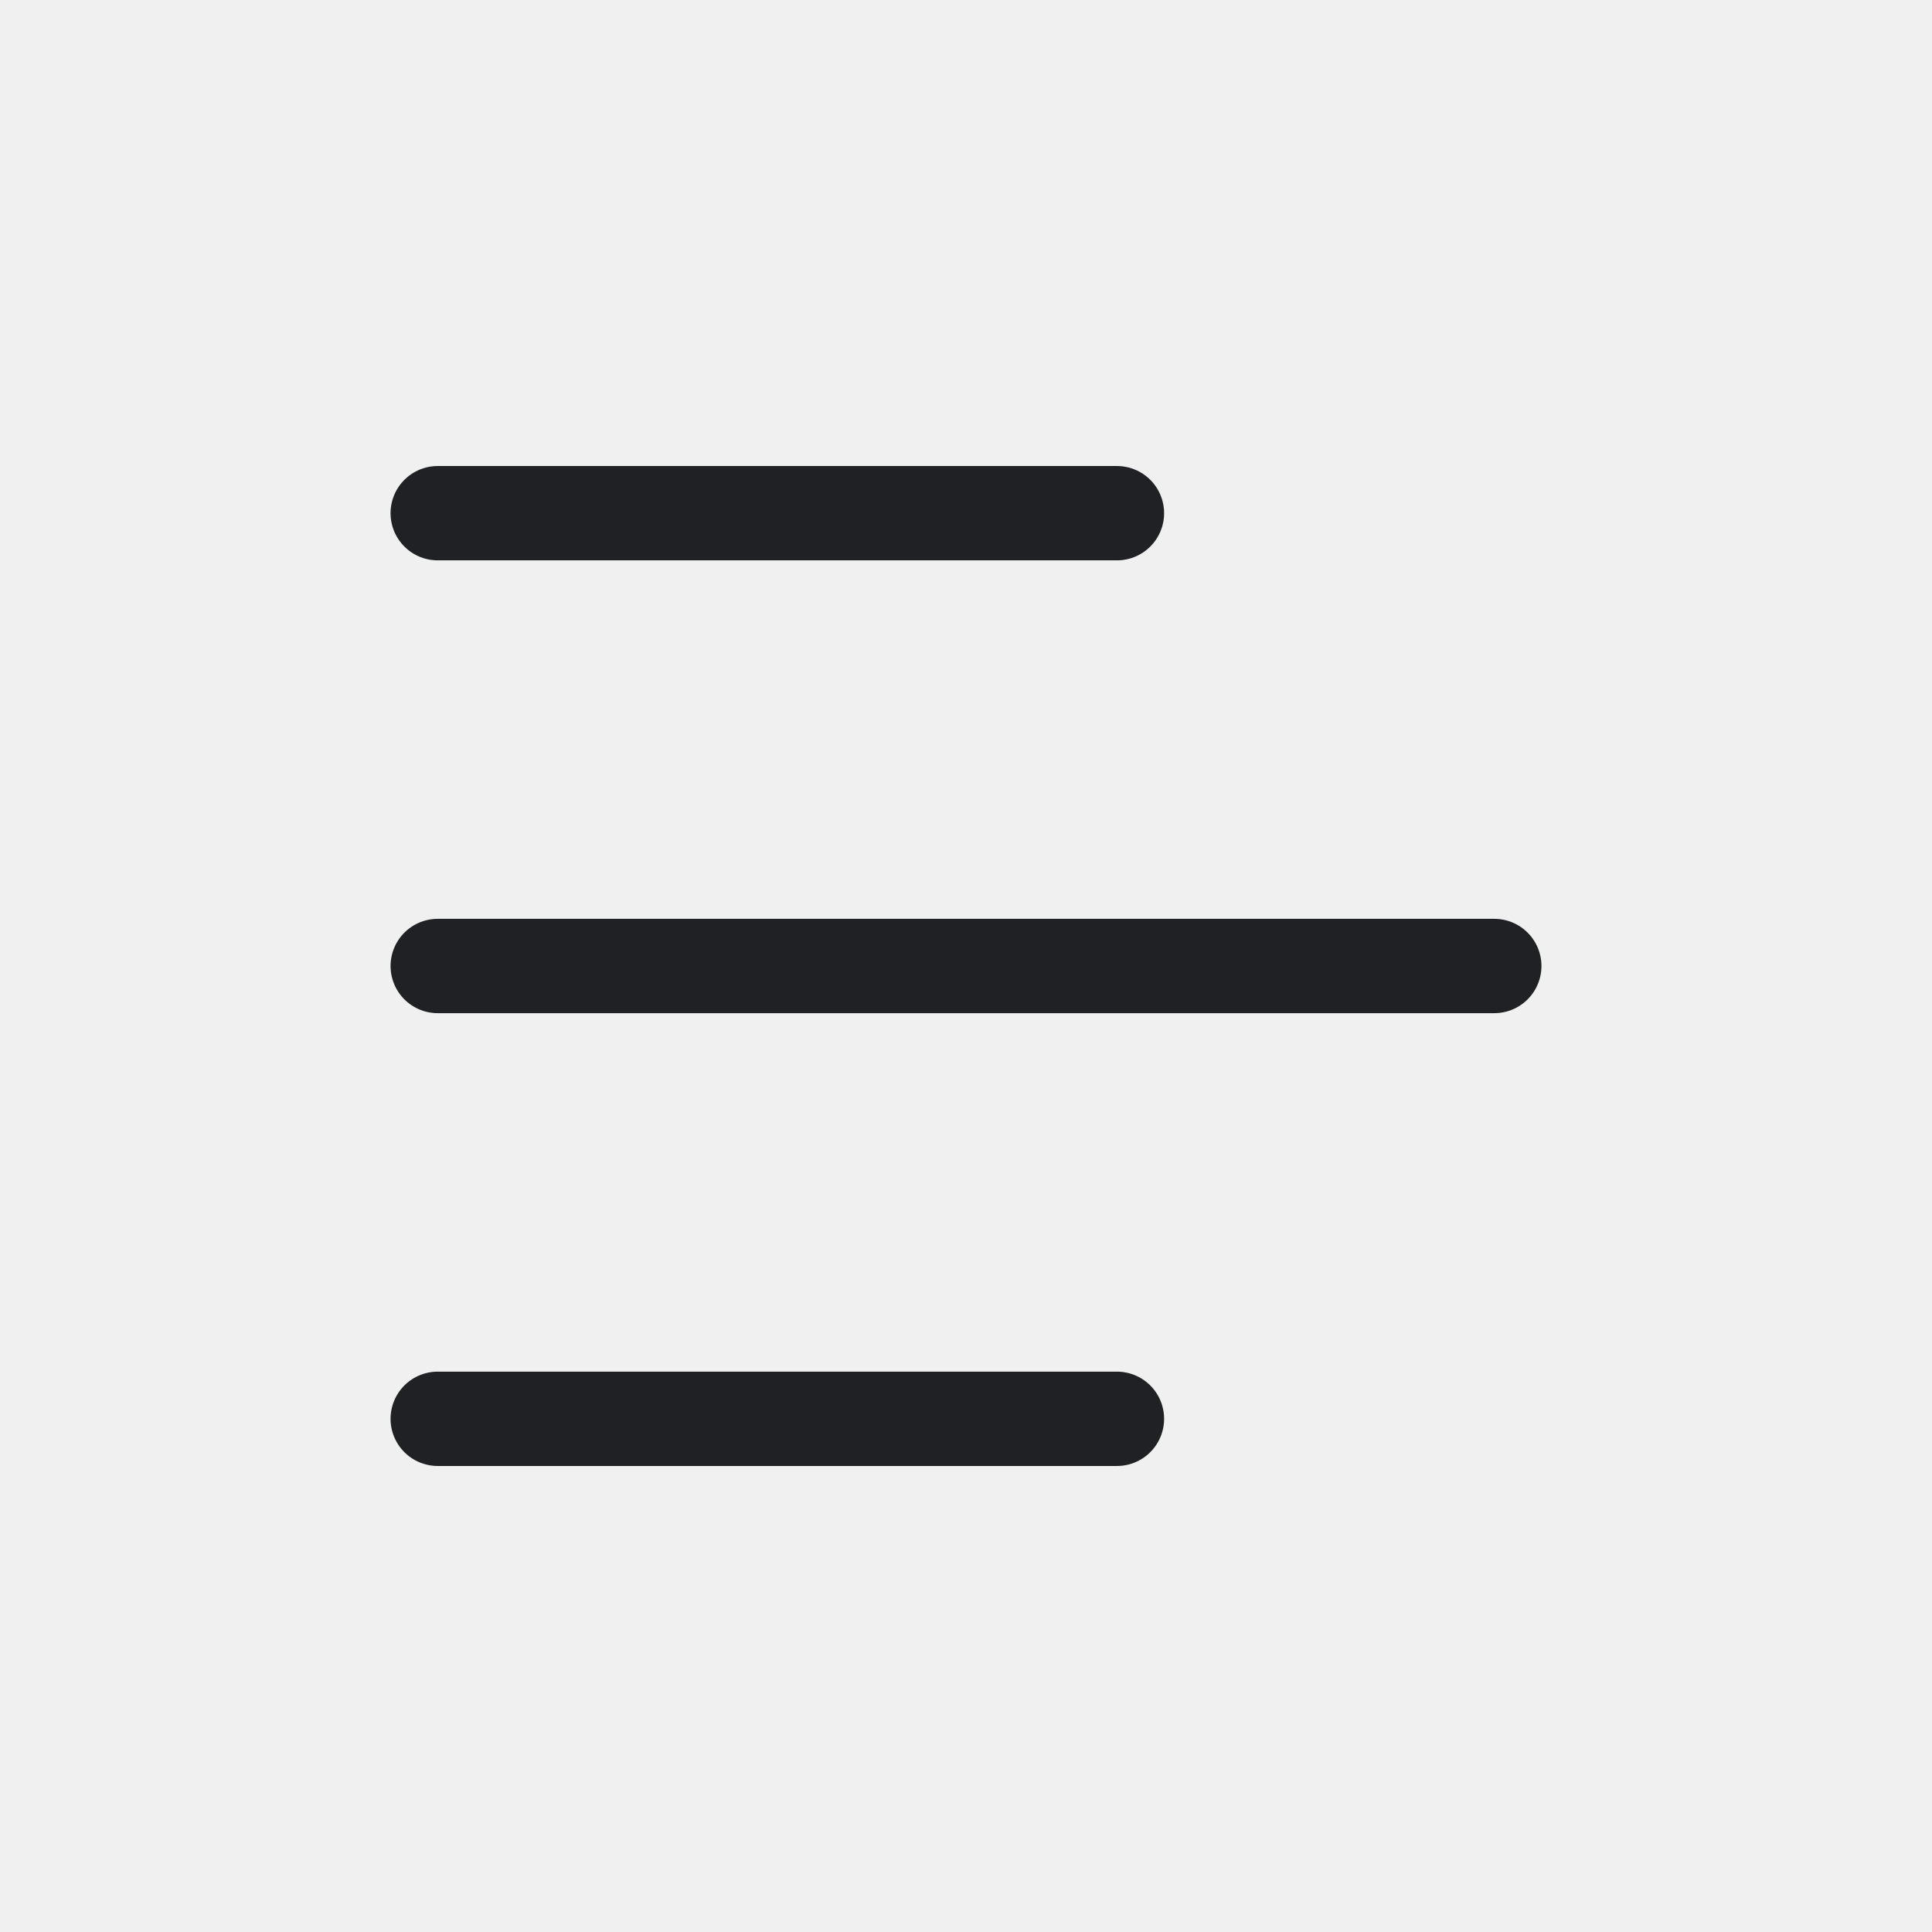
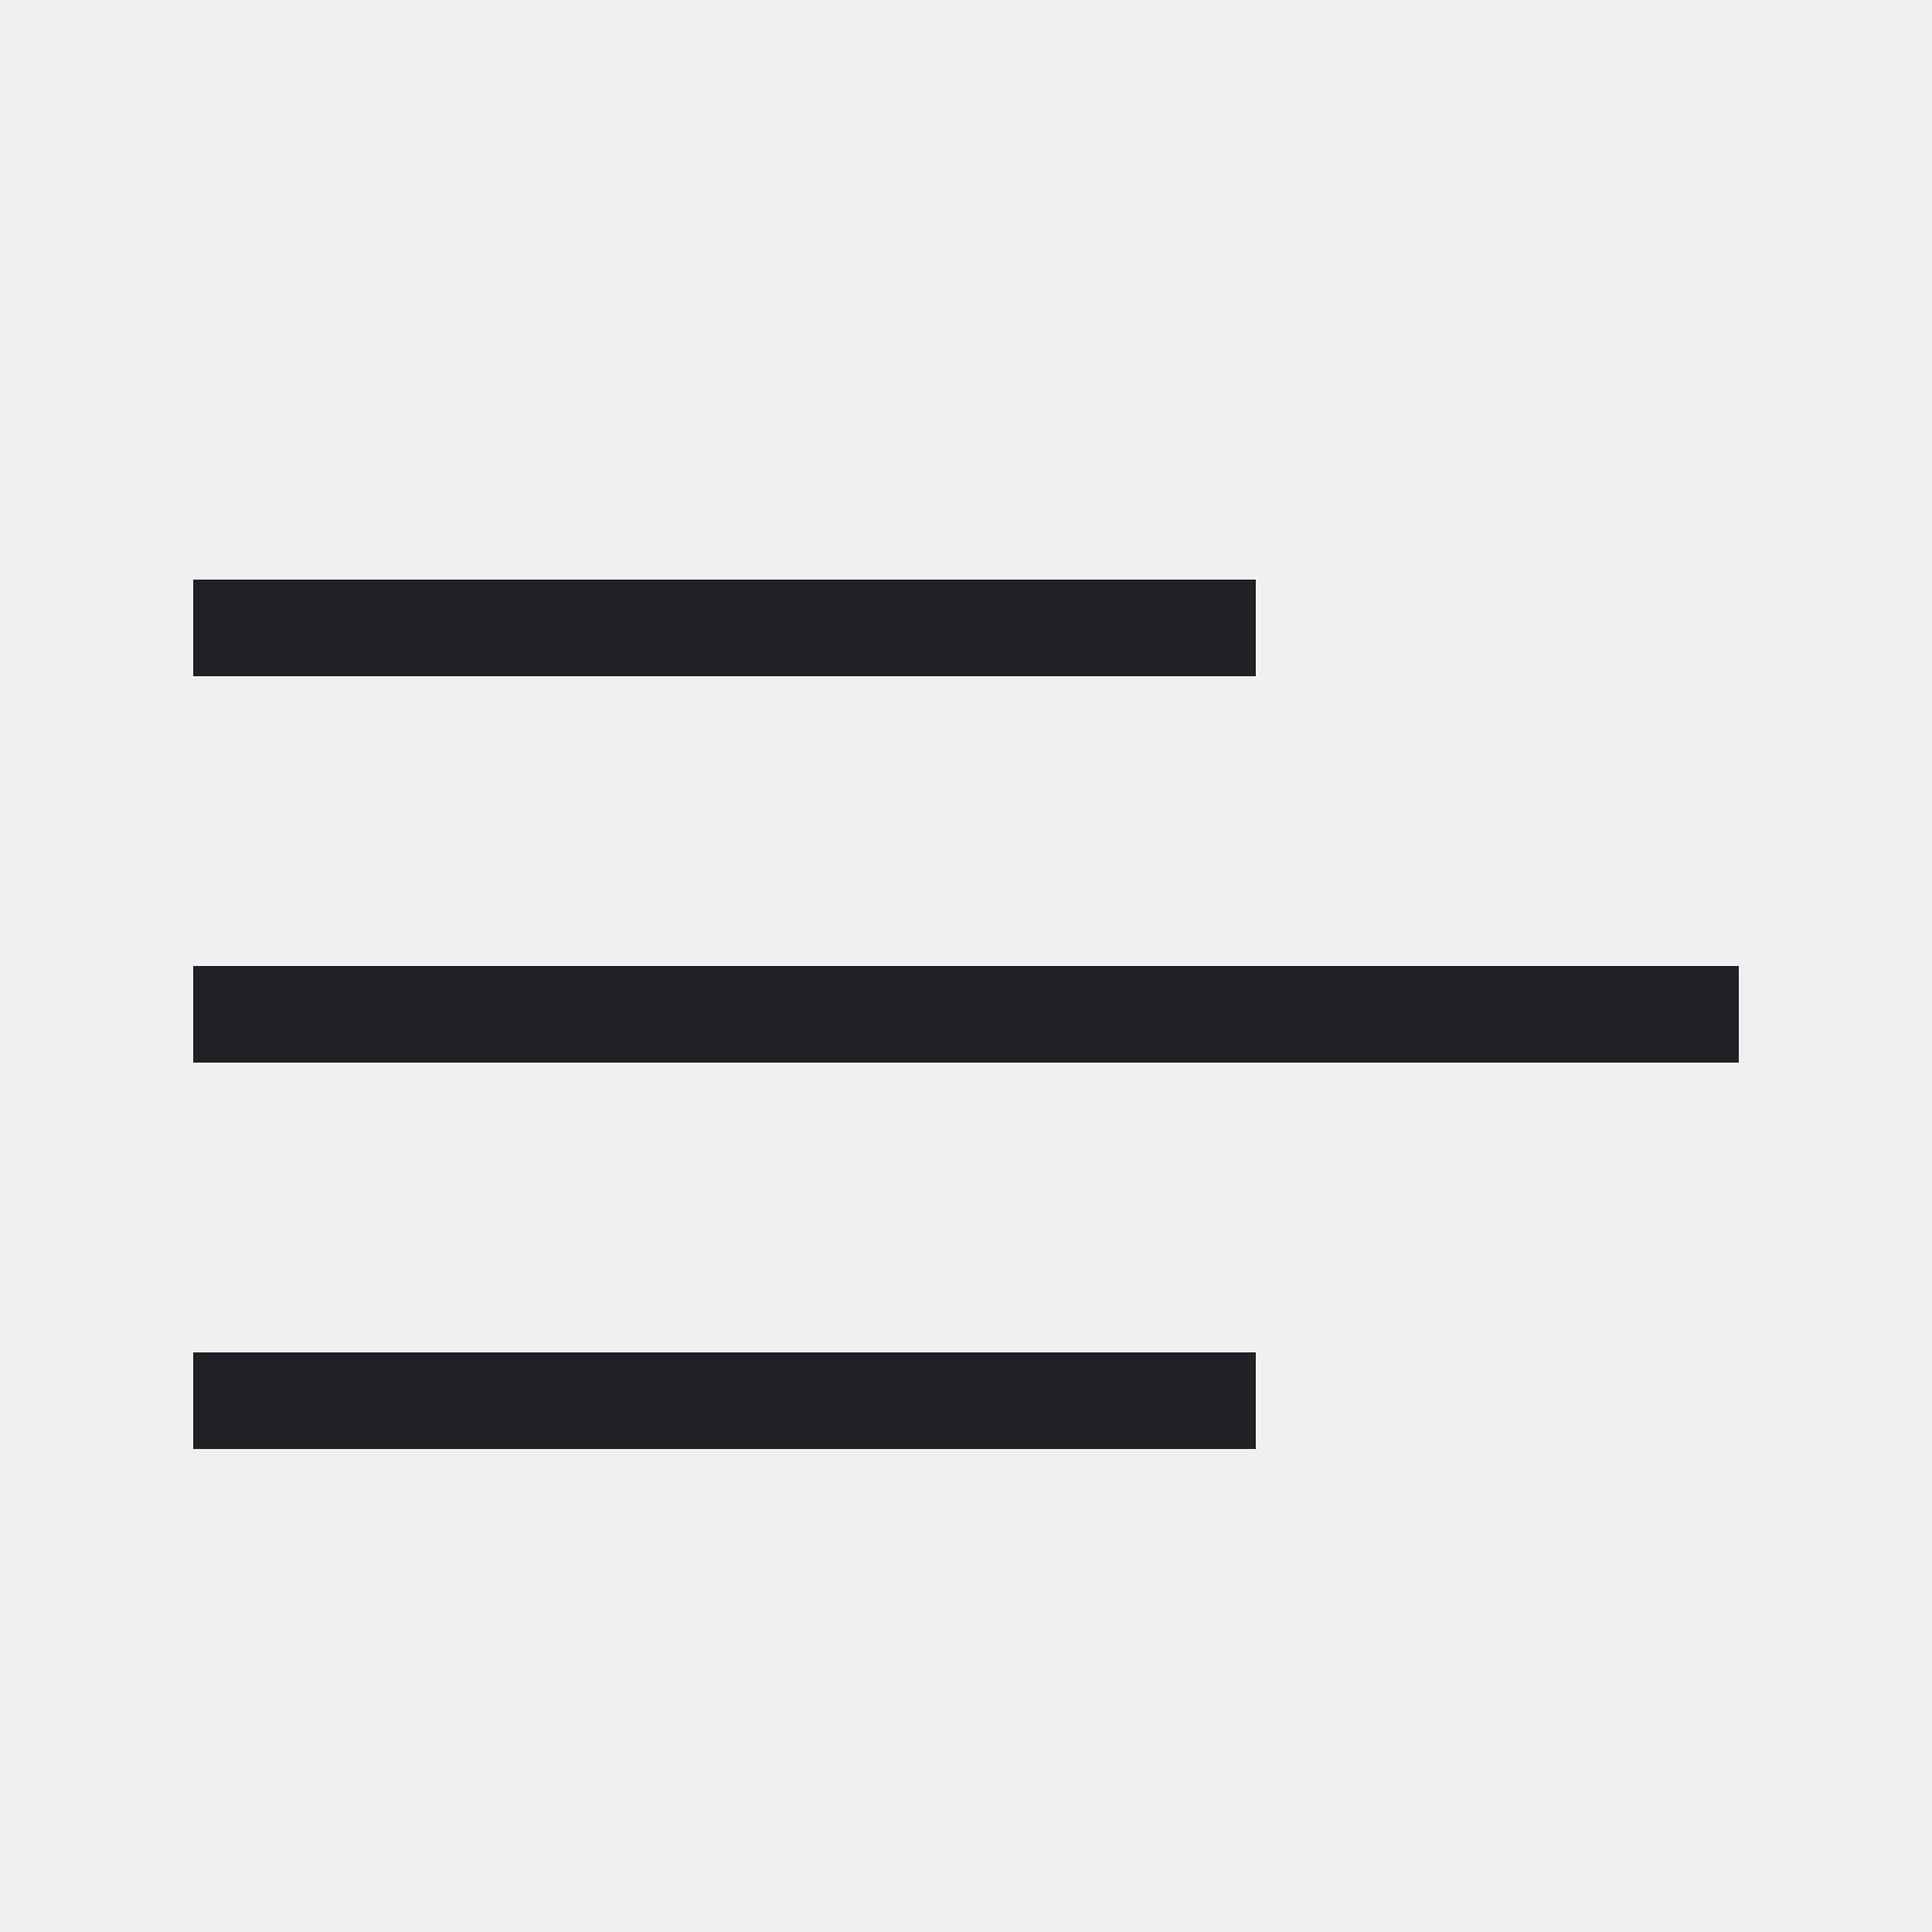
- <svg xmlns="http://www.w3.org/2000/svg" width="32" height="32" viewBox="0 0 32 32" role="img" aria-label="Middle Align">
-   <defs>
-     <style>
- .bg{fill:#fff}.paper{fill:#ffffff}.soft{fill:#f3f6f4}.grid{stroke:#6b7280;stroke-width:1.25;fill:none;stroke-linecap:square}.line{stroke:#202124;stroke-width:1.25;fill:none;stroke-linecap:round;stroke-linejoin:round}.thin{stroke:#202124;stroke-width:1.25;fill:none;stroke-linecap:round;stroke-linejoin:round}.heavy{stroke:#202124;stroke-width:1.25;fill:none;stroke-linecap:round;stroke-linejoin:round}.txt{font-family:Segoe UI,Arial,sans-serif;font-weight:600;fill:#202124}.txtb{font-family:Segoe UI,Arial,sans-serif;font-weight:700;fill:#202124}.green{fill:#217346}.greenLine{stroke:#217346}.blue{fill:#2b78d4}.blueLine{stroke:#2b78d4}.yellow{fill:#f7d14a}.red{fill:#d83b01}.orange{fill:#f4a340}.purple{fill:#8b5cf6}.gray{fill:#6b7280}.palegreen{fill:#d9eadf}.paleblue{fill:#dcecff}.paleyellow{fill:#fff2b8}.palered{fill:#ffd7d7}
- </style>
-   </defs>
-   <rect width="32" height="32" fill="none" />
-   <g transform="translate(16 16) scale(1.25) translate(-16 -16)">
-     <path class="line" d="M9 10h9M9 16h14M9 22h9" />
-   </g>
+ <svg xmlns="http://www.w3.org/2000/svg" width="20" height="20" viewBox="0 0 20 20" role="img" aria-label="Middle Align" shape-rendering="crispEdges">
+   <rect width="20" height="20" fill="none" />
+   <rect x="2" y="6" width="11" height="1" fill="#202124" />
+   <rect x="2" y="10" width="16" height="1" fill="#202124" />
+   <rect x="2" y="14" width="11" height="1" fill="#202124" />
</svg>
